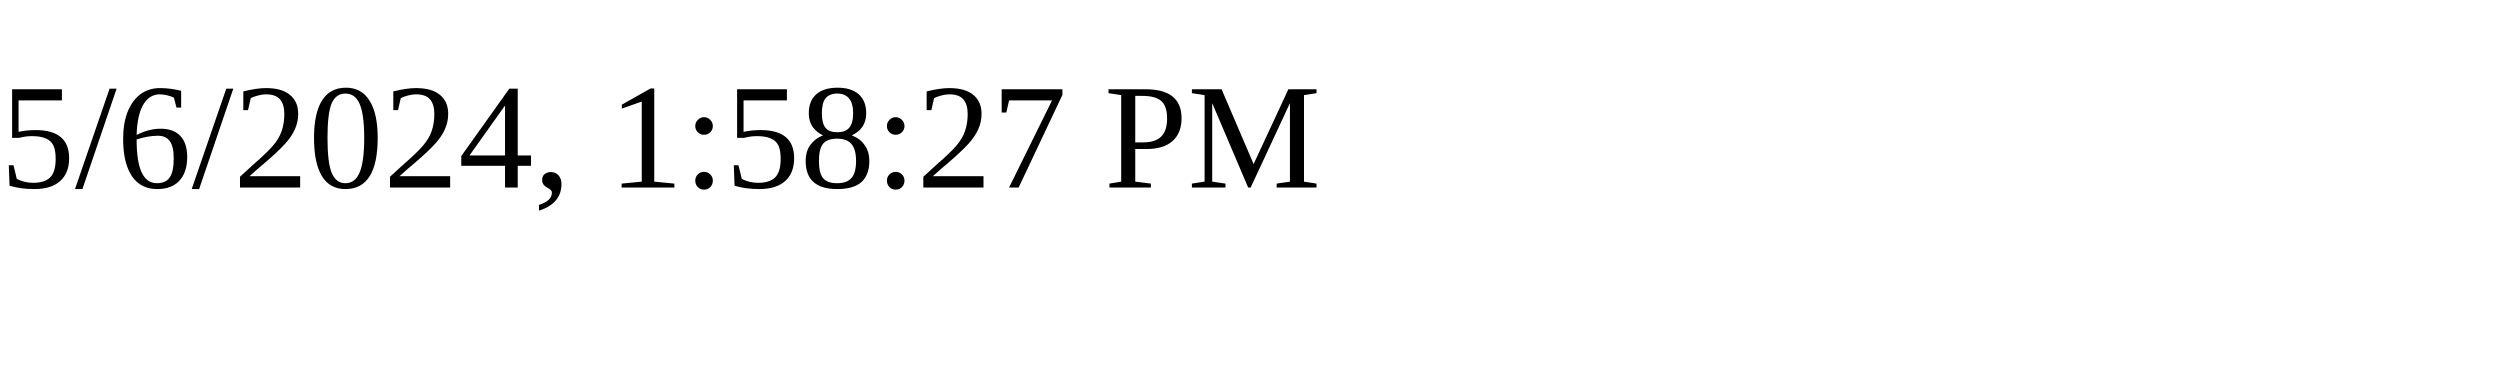
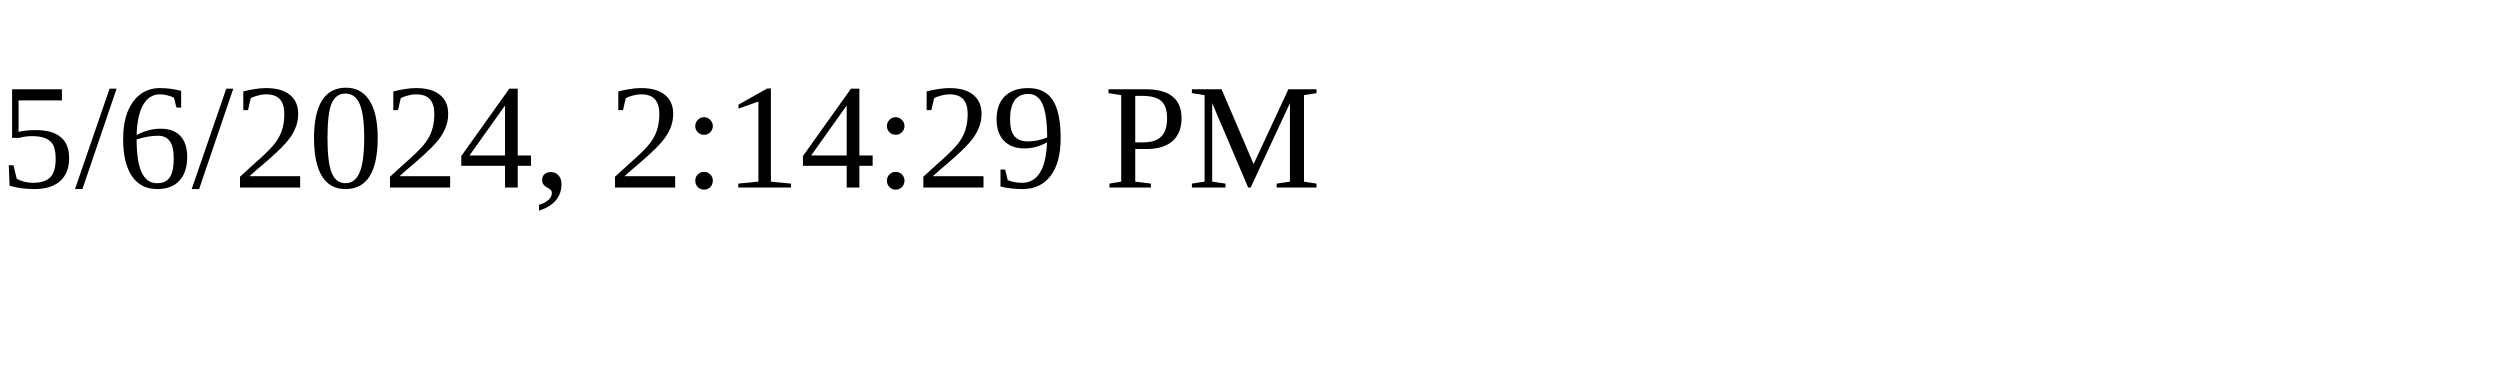
<svg xmlns="http://www.w3.org/2000/svg" height="30" width="200">
-   <text x="0" y="15">5/6/2024, 1:58:27 PM</text>
+   <text x="0" y="15">5/6/2024, 2:14:29 PM</text>
</svg>
